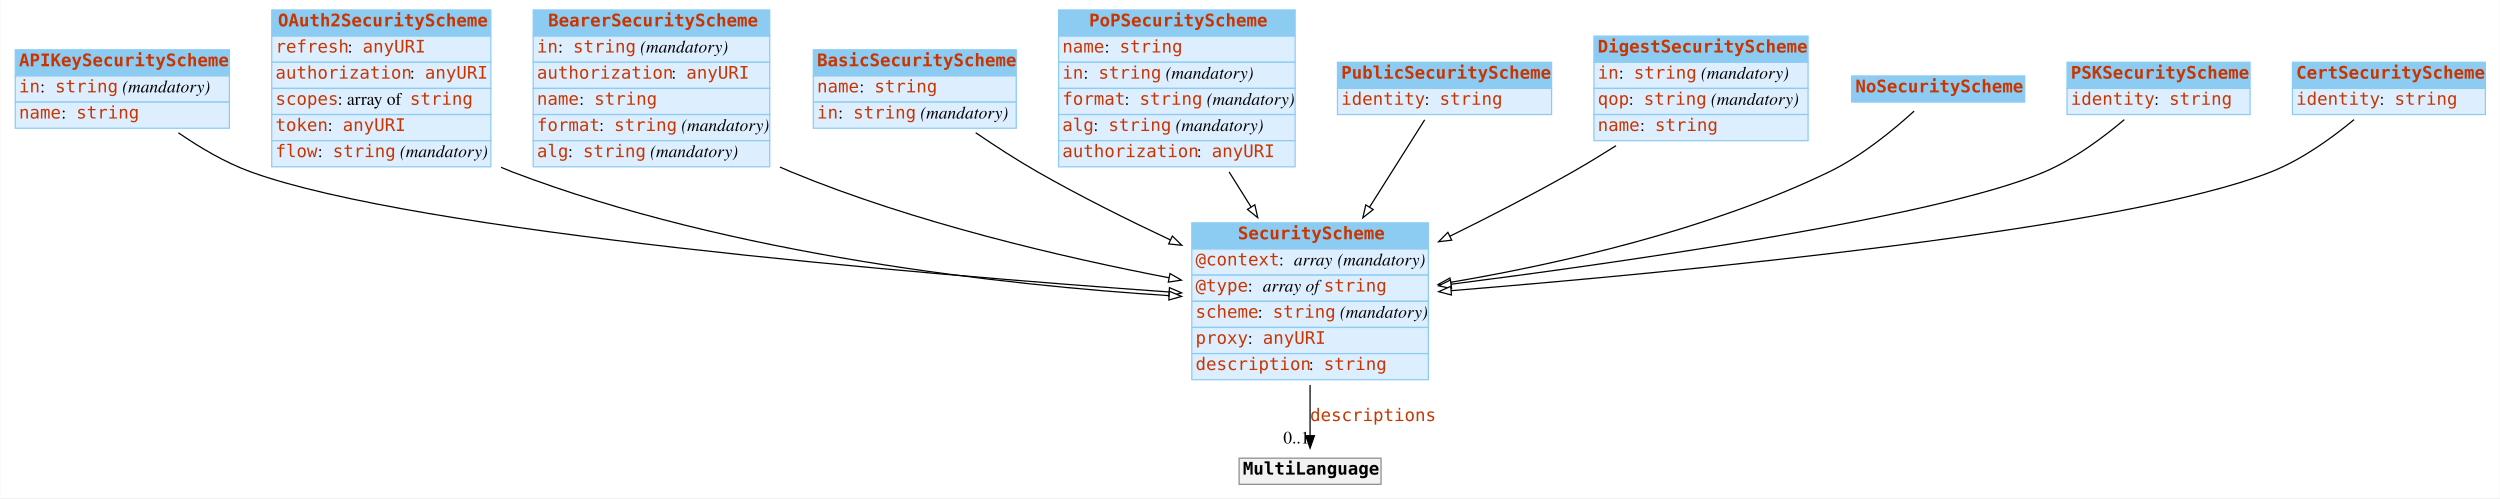
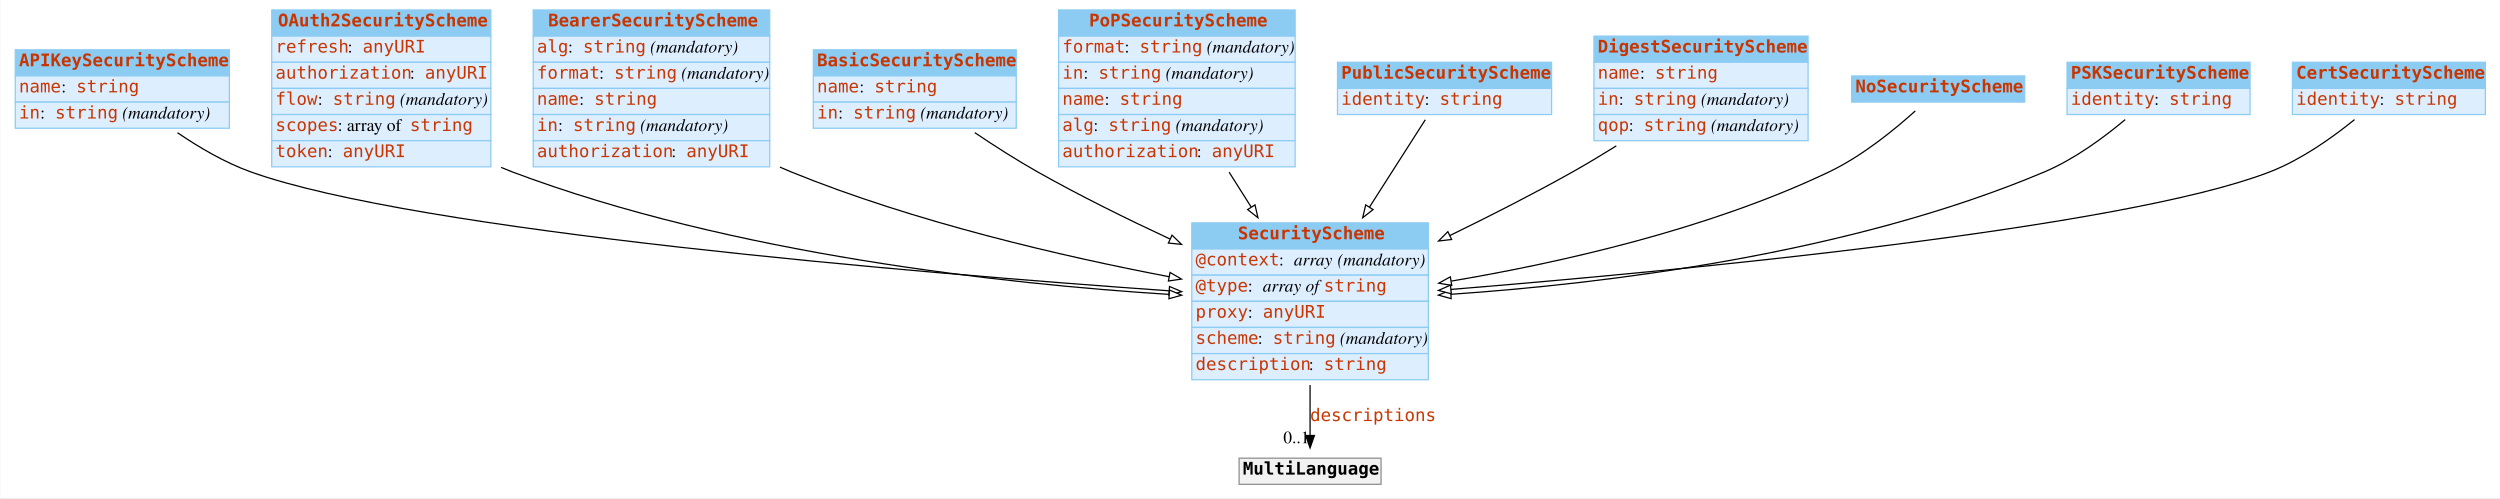
<svg xmlns="http://www.w3.org/2000/svg" width="2008pt" height="400pt" viewBox="0.00 0.00 2007.50 400.00">
  <g id="graph0" class="graph" transform="scale(1 1) rotate(0) translate(4 396)">
-     <polygon fill="#ffffff" stroke="transparent" points="-4,4 -4,-396 2003.5,-396 2003.5,4 -4,4" />
+     <polygon fill="white" stroke="none" points="-4,4 -4,-396 2003.5,-396 2003.5,4 -4,4" />
    <g id="node1" class="node">
-       <polygon fill="#8ccbf2" stroke="transparent" points="8,-335 8,-356 180,-356 180,-335 8,-335" />
+       <polygon fill="#8ccbf2" stroke="none" points="8,-335 8,-356 180,-356 180,-335 8,-335" />
      <polygon fill="none" stroke="#8ccbf2" points="8,-335 8,-356 180,-356 180,-335 8,-335" />
      <text text-anchor="start" x="11" y="-342.8" font-family="mono" font-weight="bold" font-size="14.00" fill="#c83500">APIKeySecurityScheme</text>
-       <polygon fill="#ddeeff" stroke="transparent" points="8,-314 8,-335 180,-335 180,-314 8,-314" />
+       <polygon fill="#ddeeff" stroke="none" points="8,-314 8,-335 180,-335 180,-314 8,-314" />
      <polygon fill="none" stroke="#8ccbf2" points="8,-314 8,-335 180,-335 180,-314 8,-314" />
-       <text text-anchor="start" x="11" y="-321.8" font-family="mono" font-size="14.00" fill="#c83500">in</text>
-       <text text-anchor="start" x="28" y="-321.8" font-family="Times,serif" font-size="14.00" fill="#000000"> : </text>
-       <text text-anchor="start" x="40" y="-321.8" font-family="mono" font-size="14.00" fill="#c83500">string</text>
-       <text text-anchor="start" x="90" y="-321.8" font-family="Times,serif" font-size="14.00" fill="#000000"> </text>
-       <text text-anchor="start" x="94" y="-321.8" font-family="Times,serif" font-style="italic" font-size="14.00" fill="#000000">(mandatory)</text>
-       <polygon fill="#ddeeff" stroke="transparent" points="8,-293 8,-314 180,-314 180,-293 8,-293" />
+       <text text-anchor="start" x="11" y="-321.8" font-family="mono" font-size="14.00" fill="#c83500">name</text>
+       <text text-anchor="start" x="45" y="-321.8" font-family="Times,serif" font-size="14.00"> : </text>
+       <text text-anchor="start" x="57" y="-321.8" font-family="mono" font-size="14.00" fill="#c83500">string</text>
+       <polygon fill="#ddeeff" stroke="none" points="8,-293 8,-314 180,-314 180,-293 8,-293" />
      <polygon fill="none" stroke="#8ccbf2" points="8,-293 8,-314 180,-314 180,-293 8,-293" />
-       <text text-anchor="start" x="11" y="-300.8" font-family="mono" font-size="14.00" fill="#c83500">name</text>
-       <text text-anchor="start" x="45" y="-300.8" font-family="Times,serif" font-size="14.00" fill="#000000"> : </text>
-       <text text-anchor="start" x="57" y="-300.8" font-family="mono" font-size="14.00" fill="#c83500">string</text>
+       <text text-anchor="start" x="11" y="-300.8" font-family="mono" font-size="14.00" fill="#c83500">in</text>
+       <text text-anchor="start" x="28" y="-300.8" font-family="Times,serif" font-size="14.00"> : </text>
+       <text text-anchor="start" x="40" y="-300.8" font-family="mono" font-size="14.00" fill="#c83500">string</text>
+       <text text-anchor="start" x="90" y="-300.8" font-family="Times,serif" font-size="14.00"> </text>
+       <text text-anchor="start" x="94" y="-300.8" font-family="Times,serif" font-style="italic" font-size="14.00">(mandatory)</text>
    </g>
    <g id="node3" class="node">
-       <polygon fill="#8ccbf2" stroke="transparent" points="953,-196 953,-217 1143,-217 1143,-196 953,-196" />
+       <polygon fill="#8ccbf2" stroke="none" points="953,-196 953,-217 1143,-217 1143,-196 953,-196" />
      <polygon fill="none" stroke="#8ccbf2" points="953,-196 953,-217 1143,-217 1143,-196 953,-196" />
      <text text-anchor="start" x="990" y="-203.8" font-family="mono" font-weight="bold" font-size="14.00" fill="#c83500">SecurityScheme</text>
-       <polygon fill="#ddeeff" stroke="transparent" points="953,-175 953,-196 1143,-196 1143,-175 953,-175" />
+       <polygon fill="#ddeeff" stroke="none" points="953,-175 953,-196 1143,-196 1143,-175 953,-175" />
      <polygon fill="none" stroke="#8ccbf2" points="953,-175 953,-196 1143,-196 1143,-175 953,-175" />
      <text text-anchor="start" x="956" y="-182.8" font-family="mono" font-size="14.00" fill="#c83500">@context</text>
-       <text text-anchor="start" x="1023" y="-182.8" font-family="Times,serif" font-size="14.00" fill="#000000"> : </text>
-       <text text-anchor="start" x="1035" y="-182.8" font-family="Times,serif" font-style="italic" font-size="14.00" fill="#000000">array</text>
-       <text text-anchor="start" x="1066" y="-182.8" font-family="Times,serif" font-size="14.00" fill="#000000"> </text>
-       <text text-anchor="start" x="1070" y="-182.8" font-family="Times,serif" font-style="italic" font-size="14.00" fill="#000000">(mandatory)</text>
-       <polygon fill="#ddeeff" stroke="transparent" points="953,-154 953,-175 1143,-175 1143,-154 953,-154" />
+       <text text-anchor="start" x="1023" y="-182.8" font-family="Times,serif" font-size="14.00"> : </text>
+       <text text-anchor="start" x="1035" y="-182.8" font-family="Times,serif" font-style="italic" font-size="14.00">array</text>
+       <text text-anchor="start" x="1066" y="-182.8" font-family="Times,serif" font-size="14.00"> </text>
+       <text text-anchor="start" x="1070" y="-182.8" font-family="Times,serif" font-style="italic" font-size="14.00">(mandatory)</text>
+       <polygon fill="#ddeeff" stroke="none" points="953,-154 953,-175 1143,-175 1143,-154 953,-154" />
      <polygon fill="none" stroke="#8ccbf2" points="953,-154 953,-175 1143,-175 1143,-154 953,-154" />
      <text text-anchor="start" x="956" y="-161.8" font-family="mono" font-size="14.00" fill="#c83500">@type</text>
-       <text text-anchor="start" x="998" y="-161.8" font-family="Times,serif" font-size="14.00" fill="#000000"> : </text>
-       <text text-anchor="start" x="1010" y="-161.8" font-family="Times,serif" font-style="italic" font-size="14.00" fill="#000000">array of </text>
+       <text text-anchor="start" x="998" y="-161.8" font-family="Times,serif" font-size="14.00"> : </text>
+       <text text-anchor="start" x="1010" y="-161.8" font-family="Times,serif" font-style="italic" font-size="14.00">array of </text>
      <text text-anchor="start" x="1059" y="-161.8" font-family="mono" font-size="14.00" fill="#c83500">string</text>
-       <polygon fill="#ddeeff" stroke="transparent" points="953,-133 953,-154 1143,-154 1143,-133 953,-133" />
+       <polygon fill="#ddeeff" stroke="none" points="953,-133 953,-154 1143,-154 1143,-133 953,-133" />
      <polygon fill="none" stroke="#8ccbf2" points="953,-133 953,-154 1143,-154 1143,-133 953,-133" />
-       <text text-anchor="start" x="956" y="-140.8" font-family="mono" font-size="14.00" fill="#c83500">scheme</text>
-       <text text-anchor="start" x="1006" y="-140.8" font-family="Times,serif" font-size="14.00" fill="#000000"> : </text>
-       <text text-anchor="start" x="1018" y="-140.8" font-family="mono" font-size="14.00" fill="#c83500">string</text>
-       <text text-anchor="start" x="1068" y="-140.8" font-family="Times,serif" font-size="14.00" fill="#000000"> </text>
-       <text text-anchor="start" x="1072" y="-140.8" font-family="Times,serif" font-style="italic" font-size="14.00" fill="#000000">(mandatory)</text>
-       <polygon fill="#ddeeff" stroke="transparent" points="953,-112 953,-133 1143,-133 1143,-112 953,-112" />
+       <text text-anchor="start" x="956" y="-140.8" font-family="mono" font-size="14.00" fill="#c83500">proxy</text>
+       <text text-anchor="start" x="998" y="-140.8" font-family="Times,serif" font-size="14.00"> : </text>
+       <text text-anchor="start" x="1010" y="-140.8" font-family="mono" font-size="14.00" fill="#c83500">anyURI</text>
+       <polygon fill="#ddeeff" stroke="none" points="953,-112 953,-133 1143,-133 1143,-112 953,-112" />
      <polygon fill="none" stroke="#8ccbf2" points="953,-112 953,-133 1143,-133 1143,-112 953,-112" />
-       <text text-anchor="start" x="956" y="-119.8" font-family="mono" font-size="14.00" fill="#c83500">proxy</text>
-       <text text-anchor="start" x="998" y="-119.8" font-family="Times,serif" font-size="14.00" fill="#000000"> : </text>
-       <text text-anchor="start" x="1010" y="-119.8" font-family="mono" font-size="14.00" fill="#c83500">anyURI</text>
-       <polygon fill="#ddeeff" stroke="transparent" points="953,-91 953,-112 1143,-112 1143,-91 953,-91" />
+       <text text-anchor="start" x="956" y="-119.8" font-family="mono" font-size="14.00" fill="#c83500">scheme</text>
+       <text text-anchor="start" x="1006" y="-119.8" font-family="Times,serif" font-size="14.00"> : </text>
+       <text text-anchor="start" x="1018" y="-119.8" font-family="mono" font-size="14.00" fill="#c83500">string</text>
+       <text text-anchor="start" x="1068" y="-119.8" font-family="Times,serif" font-size="14.00"> </text>
+       <text text-anchor="start" x="1072" y="-119.8" font-family="Times,serif" font-style="italic" font-size="14.00">(mandatory)</text>
+       <polygon fill="#ddeeff" stroke="none" points="953,-91 953,-112 1143,-112 1143,-91 953,-91" />
      <polygon fill="none" stroke="#8ccbf2" points="953,-91 953,-112 1143,-112 1143,-91 953,-91" />
      <text text-anchor="start" x="956" y="-98.8" font-family="mono" font-size="14.00" fill="#c83500">description</text>
-       <text text-anchor="start" x="1047" y="-98.8" font-family="Times,serif" font-size="14.00" fill="#000000"> : </text>
+       <text text-anchor="start" x="1047" y="-98.8" font-family="Times,serif" font-size="14.00"> : </text>
      <text text-anchor="start" x="1059" y="-98.8" font-family="mono" font-size="14.00" fill="#c83500">string</text>
    </g>
-     <g id="edge7" class="edge">
-       <path fill="none" stroke="#000000" d="M139.033,-289.339C156.25,-277.473 176.654,-265.408 197,-258 330.003,-209.577 735.099,-175.701 934.577,-161.484" />
-       <polygon fill="#ffffff" stroke="#000000" points="935.065,-164.958 944.793,-160.761 934.571,-157.976 935.065,-164.958" />
+     <g id="edge2" class="edge">
+       <path fill="none" stroke="black" d="M138.337,-289.386C155.721,-277.531 176.415,-265.401 197,-258 330.177,-210.116 735.189,-176.53 934.612,-162.427" />
+       <polygon fill="white" stroke="black" points="935.095,-165.902 944.825,-161.709 934.604,-158.919 935.095,-165.902" />
    </g>
    <g id="node2" class="node">
-       <polygon fill="#8ccbf2" stroke="transparent" points="214,-367 214,-388 390,-388 390,-367 214,-367" />
+       <polygon fill="#8ccbf2" stroke="none" points="214,-367 214,-388 390,-388 390,-367 214,-367" />
      <polygon fill="none" stroke="#8ccbf2" points="214,-367 214,-388 390,-388 390,-367 214,-367" />
      <text text-anchor="start" x="219" y="-374.8" font-family="mono" font-weight="bold" font-size="14.00" fill="#c83500">OAuth2SecurityScheme</text>
-       <polygon fill="#ddeeff" stroke="transparent" points="214,-346 214,-367 390,-367 390,-346 214,-346" />
+       <polygon fill="#ddeeff" stroke="none" points="214,-346 214,-367 390,-367 390,-346 214,-346" />
      <polygon fill="none" stroke="#8ccbf2" points="214,-346 214,-367 390,-367 390,-346 214,-346" />
      <text text-anchor="start" x="217" y="-353.8" font-family="mono" font-size="14.00" fill="#c83500">refresh</text>
-       <text text-anchor="start" x="275" y="-353.8" font-family="Times,serif" font-size="14.00" fill="#000000"> : </text>
+       <text text-anchor="start" x="275" y="-353.8" font-family="Times,serif" font-size="14.00"> : </text>
      <text text-anchor="start" x="287" y="-353.8" font-family="mono" font-size="14.00" fill="#c83500">anyURI</text>
-       <polygon fill="#ddeeff" stroke="transparent" points="214,-325 214,-346 390,-346 390,-325 214,-325" />
+       <polygon fill="#ddeeff" stroke="none" points="214,-325 214,-346 390,-346 390,-325 214,-325" />
      <polygon fill="none" stroke="#8ccbf2" points="214,-325 214,-346 390,-346 390,-325 214,-325" />
      <text text-anchor="start" x="217" y="-332.8" font-family="mono" font-size="14.00" fill="#c83500">authorization</text>
-       <text text-anchor="start" x="325" y="-332.8" font-family="Times,serif" font-size="14.00" fill="#000000"> : </text>
+       <text text-anchor="start" x="325" y="-332.8" font-family="Times,serif" font-size="14.00"> : </text>
      <text text-anchor="start" x="337" y="-332.8" font-family="mono" font-size="14.00" fill="#c83500">anyURI</text>
-       <polygon fill="#ddeeff" stroke="transparent" points="214,-304 214,-325 390,-325 390,-304 214,-304" />
+       <polygon fill="#ddeeff" stroke="none" points="214,-304 214,-325 390,-325 390,-304 214,-304" />
      <polygon fill="none" stroke="#8ccbf2" points="214,-304 214,-325 390,-325 390,-304 214,-304" />
-       <text text-anchor="start" x="217" y="-311.8" font-family="mono" font-size="14.00" fill="#c83500">scopes</text>
-       <text text-anchor="start" x="267" y="-311.8" font-family="Times,serif" font-size="14.00" fill="#000000"> : array of </text>
-       <text text-anchor="start" x="325" y="-311.8" font-family="mono" font-size="14.00" fill="#c83500">string</text>
-       <polygon fill="#ddeeff" stroke="transparent" points="214,-283 214,-304 390,-304 390,-283 214,-283" />
+       <text text-anchor="start" x="217" y="-311.8" font-family="mono" font-size="14.00" fill="#c83500">flow</text>
+       <text text-anchor="start" x="251" y="-311.8" font-family="Times,serif" font-size="14.00"> : </text>
+       <text text-anchor="start" x="263" y="-311.8" font-family="mono" font-size="14.00" fill="#c83500">string</text>
+       <text text-anchor="start" x="313" y="-311.8" font-family="Times,serif" font-size="14.00"> </text>
+       <text text-anchor="start" x="317" y="-311.8" font-family="Times,serif" font-style="italic" font-size="14.00">(mandatory)</text>
+       <polygon fill="#ddeeff" stroke="none" points="214,-283 214,-304 390,-304 390,-283 214,-283" />
      <polygon fill="none" stroke="#8ccbf2" points="214,-283 214,-304 390,-304 390,-283 214,-283" />
-       <text text-anchor="start" x="217" y="-290.8" font-family="mono" font-size="14.00" fill="#c83500">token</text>
-       <text text-anchor="start" x="259" y="-290.8" font-family="Times,serif" font-size="14.00" fill="#000000"> : </text>
-       <text text-anchor="start" x="271" y="-290.8" font-family="mono" font-size="14.00" fill="#c83500">anyURI</text>
-       <polygon fill="#ddeeff" stroke="transparent" points="214,-262 214,-283 390,-283 390,-262 214,-262" />
+       <text text-anchor="start" x="217" y="-290.8" font-family="mono" font-size="14.00" fill="#c83500">scopes</text>
+       <text text-anchor="start" x="267" y="-290.8" font-family="Times,serif" font-size="14.00"> : array of </text>
+       <text text-anchor="start" x="325" y="-290.8" font-family="mono" font-size="14.00" fill="#c83500">string</text>
+       <polygon fill="#ddeeff" stroke="none" points="214,-262 214,-283 390,-283 390,-262 214,-262" />
      <polygon fill="none" stroke="#8ccbf2" points="214,-262 214,-283 390,-283 390,-262 214,-262" />
-       <text text-anchor="start" x="217" y="-269.8" font-family="mono" font-size="14.00" fill="#c83500">flow</text>
-       <text text-anchor="start" x="251" y="-269.8" font-family="Times,serif" font-size="14.00" fill="#000000"> : </text>
-       <text text-anchor="start" x="263" y="-269.8" font-family="mono" font-size="14.00" fill="#c83500">string</text>
-       <text text-anchor="start" x="313" y="-269.8" font-family="Times,serif" font-size="14.00" fill="#000000"> </text>
-       <text text-anchor="start" x="317" y="-269.8" font-family="Times,serif" font-style="italic" font-size="14.00" fill="#000000">(mandatory)</text>
-     </g>
-     <g id="edge3" class="edge">
-       <path fill="none" stroke="#000000" d="M398.206,-261.604C401.136,-260.323 404.07,-259.118 407,-258 583.58,-190.646 803.755,-166.907 934.718,-158.544" />
-       <polygon fill="#ffffff" stroke="#000000" points="935.005,-162.033 944.769,-157.922 934.572,-155.047 935.005,-162.033" />
+       <text text-anchor="start" x="217" y="-269.8" font-family="mono" font-size="14.00" fill="#c83500">token</text>
+       <text text-anchor="start" x="259" y="-269.8" font-family="Times,serif" font-size="14.00"> : </text>
+       <text text-anchor="start" x="271" y="-269.8" font-family="mono" font-size="14.00" fill="#c83500">anyURI</text>
+     </g>
+     <g id="edge8" class="edge">
+       <path fill="none" stroke="black" d="M398.227,-261.549C401.151,-260.288 404.078,-259.101 407,-258 583.815,-191.397 803.918,-167.855 934.802,-159.538" />
+       <polygon fill="white" stroke="black" points="935.082,-163.027 944.847,-158.918 934.651,-156.041 935.082,-163.027" />
    </g>
    <g id="node12" class="node">
-       <polygon fill="#f2f2f2" stroke="transparent" points="991,-7 991,-28 1105,-28 1105,-7 991,-7" />
+       <polygon fill="#f2f2f2" stroke="none" points="991,-7 991,-28 1105,-28 1105,-7 991,-7" />
      <polygon fill="none" stroke="#8c8c8c" points="991,-7 991,-28 1105,-28 1105,-7 991,-7" />
-       <text text-anchor="start" x="994" y="-14.8" font-family="mono" font-weight="bold" font-size="14.00" fill="#000000">MultiLanguage</text>
+       <text text-anchor="start" x="994" y="-14.8" font-family="mono" font-weight="bold" font-size="14.00">MultiLanguage</text>
    </g>
    <g id="edge1" class="edge">
-       <path fill="none" stroke="#000000" d="M1048,-86.797C1048,-72.451 1048,-58.057 1048,-46.171" />
-       <polygon fill="#000000" stroke="#000000" points="1051.5,-46.033 1048,-36.033 1044.5,-46.033 1051.5,-46.033" />
+       <path fill="none" stroke="black" d="M1048,-86.785C1048,-72.448 1048,-58.063 1048,-46.256" />
+       <polygon fill="black" stroke="black" points="1051.5,-46.214 1048,-36.214 1044.5,-46.214 1051.5,-46.214" />
      <text text-anchor="start" x="1048" y="-57.8" font-family="mono" font-size="14.00" fill="#c83500">descriptions</text>
-       <text text-anchor="middle" x="1037" y="-39.833" font-family="Times,serif" font-size="14.00" fill="#000000">0..1</text>
+       <text text-anchor="middle" x="1037" y="-40.014" font-family="Times,serif" font-size="14.00">0..1</text>
    </g>
    <g id="node4" class="node">
-       <polygon fill="#8ccbf2" stroke="transparent" points="424,-367 424,-388 614,-388 614,-367 424,-367" />
+       <polygon fill="#8ccbf2" stroke="none" points="424,-367 424,-388 614,-388 614,-367 424,-367" />
      <polygon fill="none" stroke="#8ccbf2" points="424,-367 424,-388 614,-388 614,-367 424,-367" />
      <text text-anchor="start" x="436" y="-374.8" font-family="mono" font-weight="bold" font-size="14.00" fill="#c83500">BearerSecurityScheme</text>
-       <polygon fill="#ddeeff" stroke="transparent" points="424,-346 424,-367 614,-367 614,-346 424,-346" />
+       <polygon fill="#ddeeff" stroke="none" points="424,-346 424,-367 614,-367 614,-346 424,-346" />
      <polygon fill="none" stroke="#8ccbf2" points="424,-346 424,-367 614,-367 614,-346 424,-346" />
-       <text text-anchor="start" x="427" y="-353.8" font-family="mono" font-size="14.00" fill="#c83500">in</text>
-       <text text-anchor="start" x="444" y="-353.8" font-family="Times,serif" font-size="14.00" fill="#000000"> : </text>
-       <text text-anchor="start" x="456" y="-353.8" font-family="mono" font-size="14.00" fill="#c83500">string</text>
-       <text text-anchor="start" x="506" y="-353.8" font-family="Times,serif" font-size="14.00" fill="#000000"> </text>
-       <text text-anchor="start" x="510" y="-353.8" font-family="Times,serif" font-style="italic" font-size="14.00" fill="#000000">(mandatory)</text>
-       <polygon fill="#ddeeff" stroke="transparent" points="424,-325 424,-346 614,-346 614,-325 424,-325" />
+       <text text-anchor="start" x="427" y="-353.8" font-family="mono" font-size="14.00" fill="#c83500">alg</text>
+       <text text-anchor="start" x="452" y="-353.8" font-family="Times,serif" font-size="14.00"> : </text>
+       <text text-anchor="start" x="464" y="-353.8" font-family="mono" font-size="14.00" fill="#c83500">string</text>
+       <text text-anchor="start" x="514" y="-353.8" font-family="Times,serif" font-size="14.00"> </text>
+       <text text-anchor="start" x="518" y="-353.8" font-family="Times,serif" font-style="italic" font-size="14.00">(mandatory)</text>
+       <polygon fill="#ddeeff" stroke="none" points="424,-325 424,-346 614,-346 614,-325 424,-325" />
      <polygon fill="none" stroke="#8ccbf2" points="424,-325 424,-346 614,-346 614,-325 424,-325" />
-       <text text-anchor="start" x="427" y="-332.8" font-family="mono" font-size="14.00" fill="#c83500">authorization</text>
-       <text text-anchor="start" x="535" y="-332.8" font-family="Times,serif" font-size="14.00" fill="#000000"> : </text>
-       <text text-anchor="start" x="547" y="-332.8" font-family="mono" font-size="14.00" fill="#c83500">anyURI</text>
-       <polygon fill="#ddeeff" stroke="transparent" points="424,-304 424,-325 614,-325 614,-304 424,-304" />
+       <text text-anchor="start" x="427" y="-332.8" font-family="mono" font-size="14.00" fill="#c83500">format</text>
+       <text text-anchor="start" x="477" y="-332.8" font-family="Times,serif" font-size="14.00"> : </text>
+       <text text-anchor="start" x="489" y="-332.8" font-family="mono" font-size="14.00" fill="#c83500">string</text>
+       <text text-anchor="start" x="539" y="-332.8" font-family="Times,serif" font-size="14.00"> </text>
+       <text text-anchor="start" x="543" y="-332.8" font-family="Times,serif" font-style="italic" font-size="14.00">(mandatory)</text>
+       <polygon fill="#ddeeff" stroke="none" points="424,-304 424,-325 614,-325 614,-304 424,-304" />
      <polygon fill="none" stroke="#8ccbf2" points="424,-304 424,-325 614,-325 614,-304 424,-304" />
      <text text-anchor="start" x="427" y="-311.8" font-family="mono" font-size="14.00" fill="#c83500">name</text>
-       <text text-anchor="start" x="461" y="-311.8" font-family="Times,serif" font-size="14.00" fill="#000000"> : </text>
+       <text text-anchor="start" x="461" y="-311.8" font-family="Times,serif" font-size="14.00"> : </text>
      <text text-anchor="start" x="473" y="-311.8" font-family="mono" font-size="14.00" fill="#c83500">string</text>
-       <polygon fill="#ddeeff" stroke="transparent" points="424,-283 424,-304 614,-304 614,-283 424,-283" />
+       <polygon fill="#ddeeff" stroke="none" points="424,-283 424,-304 614,-304 614,-283 424,-283" />
      <polygon fill="none" stroke="#8ccbf2" points="424,-283 424,-304 614,-304 614,-283 424,-283" />
-       <text text-anchor="start" x="427" y="-290.8" font-family="mono" font-size="14.00" fill="#c83500">format</text>
-       <text text-anchor="start" x="477" y="-290.8" font-family="Times,serif" font-size="14.00" fill="#000000"> : </text>
-       <text text-anchor="start" x="489" y="-290.8" font-family="mono" font-size="14.00" fill="#c83500">string</text>
-       <text text-anchor="start" x="539" y="-290.8" font-family="Times,serif" font-size="14.00" fill="#000000"> </text>
-       <text text-anchor="start" x="543" y="-290.8" font-family="Times,serif" font-style="italic" font-size="14.00" fill="#000000">(mandatory)</text>
-       <polygon fill="#ddeeff" stroke="transparent" points="424,-262 424,-283 614,-283 614,-262 424,-262" />
+       <text text-anchor="start" x="427" y="-290.8" font-family="mono" font-size="14.00" fill="#c83500">in</text>
+       <text text-anchor="start" x="444" y="-290.8" font-family="Times,serif" font-size="14.00"> : </text>
+       <text text-anchor="start" x="456" y="-290.8" font-family="mono" font-size="14.00" fill="#c83500">string</text>
+       <text text-anchor="start" x="506" y="-290.8" font-family="Times,serif" font-size="14.00"> </text>
+       <text text-anchor="start" x="510" y="-290.8" font-family="Times,serif" font-style="italic" font-size="14.00">(mandatory)</text>
+       <polygon fill="#ddeeff" stroke="none" points="424,-262 424,-283 614,-283 614,-262 424,-262" />
      <polygon fill="none" stroke="#8ccbf2" points="424,-262 424,-283 614,-283 614,-262 424,-262" />
-       <text text-anchor="start" x="427" y="-269.8" font-family="mono" font-size="14.00" fill="#c83500">alg</text>
-       <text text-anchor="start" x="452" y="-269.8" font-family="Times,serif" font-size="14.00" fill="#000000"> : </text>
-       <text text-anchor="start" x="464" y="-269.8" font-family="mono" font-size="14.00" fill="#c83500">string</text>
-       <text text-anchor="start" x="514" y="-269.8" font-family="Times,serif" font-size="14.00" fill="#000000"> </text>
-       <text text-anchor="start" x="518" y="-269.8" font-family="Times,serif" font-style="italic" font-size="14.00" fill="#000000">(mandatory)</text>
-     </g>
-     <g id="edge2" class="edge">
-       <path fill="none" stroke="#000000" d="M622.172,-261.826C625.122,-260.49 628.068,-259.211 631,-258 730.004,-217.1 849.111,-189.366 934.637,-172.893" />
-       <polygon fill="#ffffff" stroke="#000000" points="935.466,-176.299 944.634,-170.99 934.156,-169.422 935.466,-176.299" />
+       <text text-anchor="start" x="427" y="-269.8" font-family="mono" font-size="14.00" fill="#c83500">authorization</text>
+       <text text-anchor="start" x="535" y="-269.8" font-family="Times,serif" font-size="14.00"> : </text>
+       <text text-anchor="start" x="547" y="-269.8" font-family="mono" font-size="14.00" fill="#c83500">anyURI</text>
+     </g>
+     <g id="edge9" class="edge">
+       <path fill="none" stroke="black" d="M622.189,-261.77C625.134,-260.454 628.074,-259.193 631,-258 730.128,-217.562 849.22,-190.086 934.709,-173.751" />
+       <polygon fill="white" stroke="black" points="935.525,-177.159 944.702,-171.863 934.226,-170.281 935.525,-177.159" />
    </g>
    <g id="node5" class="node">
-       <polygon fill="#8ccbf2" stroke="transparent" points="649,-335 649,-356 812,-356 812,-335 649,-335" />
+       <polygon fill="#8ccbf2" stroke="none" points="649,-335 649,-356 812,-356 812,-335 649,-335" />
      <polygon fill="none" stroke="#8ccbf2" points="649,-335 649,-356 812,-356 812,-335 649,-335" />
      <text text-anchor="start" x="652" y="-342.8" font-family="mono" font-weight="bold" font-size="14.00" fill="#c83500">BasicSecurityScheme</text>
-       <polygon fill="#ddeeff" stroke="transparent" points="649,-314 649,-335 812,-335 812,-314 649,-314" />
+       <polygon fill="#ddeeff" stroke="none" points="649,-314 649,-335 812,-335 812,-314 649,-314" />
      <polygon fill="none" stroke="#8ccbf2" points="649,-314 649,-335 812,-335 812,-314 649,-314" />
      <text text-anchor="start" x="652" y="-321.8" font-family="mono" font-size="14.00" fill="#c83500">name</text>
-       <text text-anchor="start" x="686" y="-321.8" font-family="Times,serif" font-size="14.00" fill="#000000"> : </text>
+       <text text-anchor="start" x="686" y="-321.8" font-family="Times,serif" font-size="14.00"> : </text>
      <text text-anchor="start" x="698" y="-321.8" font-family="mono" font-size="14.00" fill="#c83500">string</text>
-       <polygon fill="#ddeeff" stroke="transparent" points="649,-293 649,-314 812,-314 812,-293 649,-293" />
+       <polygon fill="#ddeeff" stroke="none" points="649,-293 649,-314 812,-314 812,-293 649,-293" />
      <polygon fill="none" stroke="#8ccbf2" points="649,-293 649,-314 812,-314 812,-293 649,-293" />
      <text text-anchor="start" x="652" y="-300.8" font-family="mono" font-size="14.00" fill="#c83500">in</text>
-       <text text-anchor="start" x="669" y="-300.8" font-family="Times,serif" font-size="14.00" fill="#000000"> : </text>
+       <text text-anchor="start" x="669" y="-300.8" font-family="Times,serif" font-size="14.00"> : </text>
      <text text-anchor="start" x="681" y="-300.8" font-family="mono" font-size="14.00" fill="#c83500">string</text>
-       <text text-anchor="start" x="731" y="-300.8" font-family="Times,serif" font-size="14.00" fill="#000000"> </text>
-       <text text-anchor="start" x="735" y="-300.8" font-family="Times,serif" font-style="italic" font-size="14.00" fill="#000000">(mandatory)</text>
-     </g>
-     <g id="edge6" class="edge">
-       <path fill="none" stroke="#000000" d="M779.422,-289.403C794.974,-278.791 812.423,-267.473 829,-258 862.882,-238.638 900.947,-219.66 935.721,-203.326" />
-       <polygon fill="#ffffff" stroke="#000000" points="937.38,-206.415 944.96,-199.013 934.418,-200.072 937.38,-206.415" />
+       <text text-anchor="start" x="731" y="-300.8" font-family="Times,serif" font-size="14.00"> </text>
+       <text text-anchor="start" x="735" y="-300.8" font-family="Times,serif" font-style="italic" font-size="14.00">(mandatory)</text>
+     </g>
+     <g id="edge10" class="edge">
+       <path fill="none" stroke="black" d="M778.696,-289.456C794.44,-278.856 812.18,-267.493 829,-258 862.841,-238.901 900.814,-220.158 935.516,-204.008" />
+       <polygon fill="white" stroke="black" points="937.13,-207.118 944.735,-199.742 934.19,-200.765 937.13,-207.118" />
    </g>
    <g id="node6" class="node">
-       <polygon fill="#8ccbf2" stroke="transparent" points="846,-367 846,-388 1036,-388 1036,-367 846,-367" />
+       <polygon fill="#8ccbf2" stroke="none" points="846,-367 846,-388 1036,-388 1036,-367 846,-367" />
      <polygon fill="none" stroke="#8ccbf2" points="846,-367 846,-388 1036,-388 1036,-367 846,-367" />
      <text text-anchor="start" x="870.5" y="-374.8" font-family="mono" font-weight="bold" font-size="14.00" fill="#c83500">PoPSecurityScheme</text>
-       <polygon fill="#ddeeff" stroke="transparent" points="846,-346 846,-367 1036,-367 1036,-346 846,-346" />
+       <polygon fill="#ddeeff" stroke="none" points="846,-346 846,-367 1036,-367 1036,-346 846,-346" />
      <polygon fill="none" stroke="#8ccbf2" points="846,-346 846,-367 1036,-367 1036,-346 846,-346" />
-       <text text-anchor="start" x="849" y="-353.8" font-family="mono" font-size="14.00" fill="#c83500">name</text>
-       <text text-anchor="start" x="883" y="-353.8" font-family="Times,serif" font-size="14.00" fill="#000000"> : </text>
-       <text text-anchor="start" x="895" y="-353.8" font-family="mono" font-size="14.00" fill="#c83500">string</text>
-       <polygon fill="#ddeeff" stroke="transparent" points="846,-325 846,-346 1036,-346 1036,-325 846,-325" />
+       <text text-anchor="start" x="849" y="-353.8" font-family="mono" font-size="14.00" fill="#c83500">format</text>
+       <text text-anchor="start" x="899" y="-353.8" font-family="Times,serif" font-size="14.00"> : </text>
+       <text text-anchor="start" x="911" y="-353.8" font-family="mono" font-size="14.00" fill="#c83500">string</text>
+       <text text-anchor="start" x="961" y="-353.8" font-family="Times,serif" font-size="14.00"> </text>
+       <text text-anchor="start" x="965" y="-353.8" font-family="Times,serif" font-style="italic" font-size="14.00">(mandatory)</text>
+       <polygon fill="#ddeeff" stroke="none" points="846,-325 846,-346 1036,-346 1036,-325 846,-325" />
      <polygon fill="none" stroke="#8ccbf2" points="846,-325 846,-346 1036,-346 1036,-325 846,-325" />
      <text text-anchor="start" x="849" y="-332.8" font-family="mono" font-size="14.00" fill="#c83500">in</text>
-       <text text-anchor="start" x="866" y="-332.8" font-family="Times,serif" font-size="14.00" fill="#000000"> : </text>
+       <text text-anchor="start" x="866" y="-332.8" font-family="Times,serif" font-size="14.00"> : </text>
      <text text-anchor="start" x="878" y="-332.8" font-family="mono" font-size="14.00" fill="#c83500">string</text>
-       <text text-anchor="start" x="928" y="-332.8" font-family="Times,serif" font-size="14.00" fill="#000000"> </text>
-       <text text-anchor="start" x="932" y="-332.8" font-family="Times,serif" font-style="italic" font-size="14.00" fill="#000000">(mandatory)</text>
-       <polygon fill="#ddeeff" stroke="transparent" points="846,-304 846,-325 1036,-325 1036,-304 846,-304" />
+       <text text-anchor="start" x="928" y="-332.8" font-family="Times,serif" font-size="14.00"> </text>
+       <text text-anchor="start" x="932" y="-332.8" font-family="Times,serif" font-style="italic" font-size="14.00">(mandatory)</text>
+       <polygon fill="#ddeeff" stroke="none" points="846,-304 846,-325 1036,-325 1036,-304 846,-304" />
      <polygon fill="none" stroke="#8ccbf2" points="846,-304 846,-325 1036,-325 1036,-304 846,-304" />
-       <text text-anchor="start" x="849" y="-311.8" font-family="mono" font-size="14.00" fill="#c83500">format</text>
-       <text text-anchor="start" x="899" y="-311.8" font-family="Times,serif" font-size="14.00" fill="#000000"> : </text>
-       <text text-anchor="start" x="911" y="-311.8" font-family="mono" font-size="14.00" fill="#c83500">string</text>
-       <text text-anchor="start" x="961" y="-311.8" font-family="Times,serif" font-size="14.00" fill="#000000"> </text>
-       <text text-anchor="start" x="965" y="-311.8" font-family="Times,serif" font-style="italic" font-size="14.00" fill="#000000">(mandatory)</text>
-       <polygon fill="#ddeeff" stroke="transparent" points="846,-283 846,-304 1036,-304 1036,-283 846,-283" />
+       <text text-anchor="start" x="849" y="-311.8" font-family="mono" font-size="14.00" fill="#c83500">name</text>
+       <text text-anchor="start" x="883" y="-311.8" font-family="Times,serif" font-size="14.00"> : </text>
+       <text text-anchor="start" x="895" y="-311.8" font-family="mono" font-size="14.00" fill="#c83500">string</text>
+       <polygon fill="#ddeeff" stroke="none" points="846,-283 846,-304 1036,-304 1036,-283 846,-283" />
      <polygon fill="none" stroke="#8ccbf2" points="846,-283 846,-304 1036,-304 1036,-283 846,-283" />
      <text text-anchor="start" x="849" y="-290.8" font-family="mono" font-size="14.00" fill="#c83500">alg</text>
-       <text text-anchor="start" x="874" y="-290.8" font-family="Times,serif" font-size="14.00" fill="#000000"> : </text>
+       <text text-anchor="start" x="874" y="-290.8" font-family="Times,serif" font-size="14.00"> : </text>
      <text text-anchor="start" x="886" y="-290.8" font-family="mono" font-size="14.00" fill="#c83500">string</text>
-       <text text-anchor="start" x="936" y="-290.8" font-family="Times,serif" font-size="14.00" fill="#000000"> </text>
-       <text text-anchor="start" x="940" y="-290.8" font-family="Times,serif" font-style="italic" font-size="14.00" fill="#000000">(mandatory)</text>
-       <polygon fill="#ddeeff" stroke="transparent" points="846,-262 846,-283 1036,-283 1036,-262 846,-262" />
+       <text text-anchor="start" x="936" y="-290.8" font-family="Times,serif" font-size="14.00"> </text>
+       <text text-anchor="start" x="940" y="-290.8" font-family="Times,serif" font-style="italic" font-size="14.00">(mandatory)</text>
+       <polygon fill="#ddeeff" stroke="none" points="846,-262 846,-283 1036,-283 1036,-262 846,-262" />
      <polygon fill="none" stroke="#8ccbf2" points="846,-262 846,-283 1036,-283 1036,-262 846,-262" />
      <text text-anchor="start" x="849" y="-269.8" font-family="mono" font-size="14.00" fill="#c83500">authorization</text>
-       <text text-anchor="start" x="957" y="-269.8" font-family="Times,serif" font-size="14.00" fill="#000000"> : </text>
+       <text text-anchor="start" x="957" y="-269.8" font-family="Times,serif" font-size="14.00"> : </text>
      <text text-anchor="start" x="969" y="-269.8" font-family="mono" font-size="14.00" fill="#c83500">anyURI</text>
    </g>
-     <g id="edge4" class="edge">
-       <path fill="none" stroke="#000000" d="M982.982,-257.907C988.765,-248.666 994.736,-239.123 1000.607,-229.74" />
-       <polygon fill="#ffffff" stroke="#000000" points="1003.626,-231.514 1005.963,-221.18 997.692,-227.801 1003.626,-231.514" />
+     <g id="edge3" class="edge">
+       <path fill="none" stroke="black" d="M982.982,-257.692C988.81,-248.488 994.828,-238.982 1000.74,-229.638" />
+       <polygon fill="white" stroke="black" points="1003.75,-231.438 1006.14,-221.117 997.832,-227.694 1003.75,-231.438" />
    </g>
    <g id="node7" class="node">
-       <polygon fill="#8ccbf2" stroke="transparent" points="1070,-325 1070,-346 1242,-346 1242,-325 1070,-325" />
+       <polygon fill="#8ccbf2" stroke="none" points="1070,-325 1070,-346 1242,-346 1242,-325 1070,-325" />
      <polygon fill="none" stroke="#8ccbf2" points="1070,-325 1070,-346 1242,-346 1242,-325 1070,-325" />
      <text text-anchor="start" x="1073" y="-332.8" font-family="mono" font-weight="bold" font-size="14.00" fill="#c83500">PublicSecurityScheme</text>
-       <polygon fill="#ddeeff" stroke="transparent" points="1070,-304 1070,-325 1242,-325 1242,-304 1070,-304" />
+       <polygon fill="#ddeeff" stroke="none" points="1070,-304 1070,-325 1242,-325 1242,-304 1070,-304" />
      <polygon fill="none" stroke="#8ccbf2" points="1070,-304 1070,-325 1242,-325 1242,-304 1070,-304" />
      <text text-anchor="start" x="1073" y="-311.8" font-family="mono" font-size="14.00" fill="#c83500">identity</text>
-       <text text-anchor="start" x="1140" y="-311.8" font-family="Times,serif" font-size="14.00" fill="#000000"> : </text>
+       <text text-anchor="start" x="1140" y="-311.8" font-family="Times,serif" font-size="14.00"> : </text>
      <text text-anchor="start" x="1152" y="-311.8" font-family="mono" font-size="14.00" fill="#c83500">string</text>
    </g>
    <g id="edge11" class="edge">
-       <path fill="none" stroke="#000000" d="M1140.064,-299.768C1128.308,-281.155 1111.656,-254.788 1095.739,-229.586" />
-       <polygon fill="#ffffff" stroke="#000000" points="1098.676,-227.683 1090.377,-221.097 1092.758,-231.421 1098.676,-227.683" />
+       <path fill="none" stroke="black" d="M1140.53,-299.786C1128.74,-281.336 1111.83,-254.885 1095.69,-229.628" />
+       <polygon fill="white" stroke="black" points="1098.59,-227.662 1090.25,-221.121 1092.69,-231.432 1098.59,-227.662" />
    </g>
    <g id="node8" class="node">
-       <polygon fill="#8ccbf2" stroke="transparent" points="1276,-346 1276,-367 1448,-367 1448,-346 1276,-346" />
+       <polygon fill="#8ccbf2" stroke="none" points="1276,-346 1276,-367 1448,-367 1448,-346 1276,-346" />
      <polygon fill="none" stroke="#8ccbf2" points="1276,-346 1276,-367 1448,-367 1448,-346 1276,-346" />
      <text text-anchor="start" x="1279" y="-353.8" font-family="mono" font-weight="bold" font-size="14.00" fill="#c83500">DigestSecurityScheme</text>
-       <polygon fill="#ddeeff" stroke="transparent" points="1276,-325 1276,-346 1448,-346 1448,-325 1276,-325" />
+       <polygon fill="#ddeeff" stroke="none" points="1276,-325 1276,-346 1448,-346 1448,-325 1276,-325" />
      <polygon fill="none" stroke="#8ccbf2" points="1276,-325 1276,-346 1448,-346 1448,-325 1276,-325" />
-       <text text-anchor="start" x="1279" y="-332.8" font-family="mono" font-size="14.00" fill="#c83500">in</text>
-       <text text-anchor="start" x="1296" y="-332.8" font-family="Times,serif" font-size="14.00" fill="#000000"> : </text>
-       <text text-anchor="start" x="1308" y="-332.8" font-family="mono" font-size="14.00" fill="#c83500">string</text>
-       <text text-anchor="start" x="1358" y="-332.8" font-family="Times,serif" font-size="14.00" fill="#000000"> </text>
-       <text text-anchor="start" x="1362" y="-332.8" font-family="Times,serif" font-style="italic" font-size="14.00" fill="#000000">(mandatory)</text>
-       <polygon fill="#ddeeff" stroke="transparent" points="1276,-304 1276,-325 1448,-325 1448,-304 1276,-304" />
+       <text text-anchor="start" x="1279" y="-332.8" font-family="mono" font-size="14.00" fill="#c83500">name</text>
+       <text text-anchor="start" x="1313" y="-332.8" font-family="Times,serif" font-size="14.00"> : </text>
+       <text text-anchor="start" x="1325" y="-332.8" font-family="mono" font-size="14.00" fill="#c83500">string</text>
+       <polygon fill="#ddeeff" stroke="none" points="1276,-304 1276,-325 1448,-325 1448,-304 1276,-304" />
      <polygon fill="none" stroke="#8ccbf2" points="1276,-304 1276,-325 1448,-325 1448,-304 1276,-304" />
-       <text text-anchor="start" x="1279" y="-311.8" font-family="mono" font-size="14.00" fill="#c83500">qop</text>
-       <text text-anchor="start" x="1304" y="-311.8" font-family="Times,serif" font-size="14.00" fill="#000000"> : </text>
-       <text text-anchor="start" x="1316" y="-311.8" font-family="mono" font-size="14.00" fill="#c83500">string</text>
-       <text text-anchor="start" x="1366" y="-311.8" font-family="Times,serif" font-size="14.00" fill="#000000"> </text>
-       <text text-anchor="start" x="1370" y="-311.8" font-family="Times,serif" font-style="italic" font-size="14.00" fill="#000000">(mandatory)</text>
-       <polygon fill="#ddeeff" stroke="transparent" points="1276,-283 1276,-304 1448,-304 1448,-283 1276,-283" />
+       <text text-anchor="start" x="1279" y="-311.8" font-family="mono" font-size="14.00" fill="#c83500">in</text>
+       <text text-anchor="start" x="1296" y="-311.8" font-family="Times,serif" font-size="14.00"> : </text>
+       <text text-anchor="start" x="1308" y="-311.8" font-family="mono" font-size="14.00" fill="#c83500">string</text>
+       <text text-anchor="start" x="1358" y="-311.8" font-family="Times,serif" font-size="14.00"> </text>
+       <text text-anchor="start" x="1362" y="-311.8" font-family="Times,serif" font-style="italic" font-size="14.00">(mandatory)</text>
+       <polygon fill="#ddeeff" stroke="none" points="1276,-283 1276,-304 1448,-304 1448,-283 1276,-283" />
      <polygon fill="none" stroke="#8ccbf2" points="1276,-283 1276,-304 1448,-304 1448,-283 1276,-283" />
-       <text text-anchor="start" x="1279" y="-290.8" font-family="mono" font-size="14.00" fill="#c83500">name</text>
-       <text text-anchor="start" x="1313" y="-290.8" font-family="Times,serif" font-size="14.00" fill="#000000"> : </text>
-       <text text-anchor="start" x="1325" y="-290.8" font-family="mono" font-size="14.00" fill="#c83500">string</text>
-     </g>
-     <g id="edge5" class="edge">
-       <path fill="none" stroke="#000000" d="M1293.723,-278.978C1282.271,-271.726 1270.403,-264.488 1259,-258 1227.528,-240.092 1192.546,-222.113 1160.26,-206.261" />
-       <polygon fill="#ffffff" stroke="#000000" points="1161.752,-203.094 1151.231,-201.848 1158.679,-209.384 1161.752,-203.094" />
+       <text text-anchor="start" x="1279" y="-290.8" font-family="mono" font-size="14.00" fill="#c83500">qop</text>
+       <text text-anchor="start" x="1304" y="-290.8" font-family="Times,serif" font-size="14.00"> : </text>
+       <text text-anchor="start" x="1316" y="-290.8" font-family="mono" font-size="14.00" fill="#c83500">string</text>
+       <text text-anchor="start" x="1366" y="-290.8" font-family="Times,serif" font-size="14.00"> </text>
+       <text text-anchor="start" x="1370" y="-290.8" font-family="Times,serif" font-style="italic" font-size="14.00">(mandatory)</text>
+     </g>
+     <g id="edge4" class="edge">
+       <path fill="none" stroke="black" d="M1293.97,-278.853C1282.44,-271.649 1270.48,-264.451 1259,-258 1227.49,-240.293 1192.5,-222.496 1160.21,-206.796" />
+       <polygon fill="white" stroke="black" points="1161.71,-203.632 1151.19,-202.425 1158.66,-209.933 1161.71,-203.632" />
    </g>
    <g id="node9" class="node">
-       <polygon fill="#8ccbf2" stroke="transparent" points="1483,-314 1483,-335 1622,-335 1622,-314 1483,-314" />
+       <polygon fill="#8ccbf2" stroke="none" points="1483,-314 1483,-335 1622,-335 1622,-314 1483,-314" />
      <polygon fill="none" stroke="#8ccbf2" points="1483,-314 1483,-335 1622,-335 1622,-314 1483,-314" />
      <text text-anchor="start" x="1486" y="-321.8" font-family="mono" font-weight="bold" font-size="14.00" fill="#c83500">NoSecurityScheme</text>
    </g>
-     <g id="edge9" class="edge">
-       <path fill="none" stroke="#000000" d="M1533.178,-306.756C1516.528,-291.589 1490.917,-270.53 1465,-258 1367.914,-211.062 1247.54,-183.975 1161.117,-169.285" />
-       <polygon fill="#ffffff" stroke="#000000" points="1161.455,-165.793 1151.015,-167.598 1160.302,-172.698 1161.455,-165.793" />
+     <g id="edge6" class="edge">
+       <path fill="none" stroke="black" d="M1534.12,-306.909C1517.48,-291.911 1491.35,-270.583 1465,-258 1367.91,-211.628 1247.79,-184.809 1161.45,-170.232" />
+       <polygon fill="white" stroke="black" points="1161.8,-166.742 1151.36,-168.558 1160.65,-173.647 1161.8,-166.742" />
    </g>
    <g id="node10" class="node">
-       <polygon fill="#8ccbf2" stroke="transparent" points="1656,-325 1656,-346 1803,-346 1803,-325 1656,-325" />
+       <polygon fill="#8ccbf2" stroke="none" points="1656,-325 1656,-346 1803,-346 1803,-325 1656,-325" />
      <polygon fill="none" stroke="#8ccbf2" points="1656,-325 1656,-346 1803,-346 1803,-325 1656,-325" />
      <text text-anchor="start" x="1659" y="-332.8" font-family="mono" font-weight="bold" font-size="14.00" fill="#c83500">PSKSecurityScheme</text>
-       <polygon fill="#ddeeff" stroke="transparent" points="1656,-304 1656,-325 1803,-325 1803,-304 1656,-304" />
+       <polygon fill="#ddeeff" stroke="none" points="1656,-304 1656,-325 1803,-325 1803,-304 1656,-304" />
      <polygon fill="none" stroke="#8ccbf2" points="1656,-304 1656,-325 1803,-325 1803,-304 1656,-304" />
      <text text-anchor="start" x="1659" y="-311.8" font-family="mono" font-size="14.00" fill="#c83500">identity</text>
-       <text text-anchor="start" x="1726" y="-311.8" font-family="Times,serif" font-size="14.00" fill="#000000"> : </text>
+       <text text-anchor="start" x="1726" y="-311.8" font-family="Times,serif" font-size="14.00"> : </text>
      <text text-anchor="start" x="1738" y="-311.8" font-family="mono" font-size="14.00" fill="#c83500">string</text>
    </g>
-     <g id="edge8" class="edge">
-       <path fill="none" stroke="#000000" d="M1701.998,-299.913C1684.901,-285.423 1661.626,-268.116 1638,-258 1554.056,-222.056 1307.696,-186.493 1161.214,-167.697" />
-       <polygon fill="#ffffff" stroke="#000000" points="1161.641,-164.224 1151.278,-166.429 1160.754,-171.167 1161.641,-164.224" />
+     <g id="edge5" class="edge">
+       <path fill="none" stroke="black" d="M1702.72,-299.936C1685.53,-285.531 1661.91,-268.112 1638,-258 1481.05,-191.612 1283.24,-168.012 1161.22,-159.624" />
+       <polygon fill="white" stroke="black" points="1161.32,-156.123 1151.11,-158.952 1160.85,-163.107 1161.32,-156.123" />
    </g>
    <g id="node11" class="node">
-       <polygon fill="#8ccbf2" stroke="transparent" points="1837,-325 1837,-346 1992,-346 1992,-325 1837,-325" />
+       <polygon fill="#8ccbf2" stroke="none" points="1837,-325 1837,-346 1992,-346 1992,-325 1837,-325" />
      <polygon fill="none" stroke="#8ccbf2" points="1837,-325 1837,-346 1992,-346 1992,-325 1837,-325" />
      <text text-anchor="start" x="1840" y="-332.8" font-family="mono" font-weight="bold" font-size="14.00" fill="#c83500">CertSecurityScheme</text>
-       <polygon fill="#ddeeff" stroke="transparent" points="1837,-304 1837,-325 1992,-325 1992,-304 1837,-304" />
+       <polygon fill="#ddeeff" stroke="none" points="1837,-304 1837,-325 1992,-325 1992,-304 1837,-304" />
      <polygon fill="none" stroke="#8ccbf2" points="1837,-304 1837,-325 1992,-325 1992,-304 1837,-304" />
      <text text-anchor="start" x="1840" y="-311.8" font-family="mono" font-size="14.00" fill="#c83500">identity</text>
-       <text text-anchor="start" x="1907" y="-311.8" font-family="Times,serif" font-size="14.00" fill="#000000"> : </text>
+       <text text-anchor="start" x="1907" y="-311.8" font-family="Times,serif" font-size="14.00"> : </text>
      <text text-anchor="start" x="1919" y="-311.8" font-family="mono" font-size="14.00" fill="#c83500">string</text>
    </g>
-     <g id="edge10" class="edge">
-       <path fill="none" stroke="#000000" d="M1886.517,-299.917C1868.823,-285.237 1844.6,-267.728 1820,-258 1702.607,-211.577 1345.87,-177.554 1161.309,-162.534" />
-       <polygon fill="#ffffff" stroke="#000000" points="1161.549,-159.042 1151.299,-161.724 1160.984,-166.019 1161.549,-159.042" />
+     <g id="edge7" class="edge">
+       <path fill="none" stroke="black" d="M1886.93,-299.949C1868.94,-285.358 1844.09,-267.731 1819,-258 1701.47,-212.417 1345.33,-178.54 1161.1,-163.538" />
+       <polygon fill="white" stroke="black" points="1161.36,-160.047 1151.11,-162.729 1160.79,-167.025 1161.36,-160.047" />
    </g>
  </g>
</svg>
